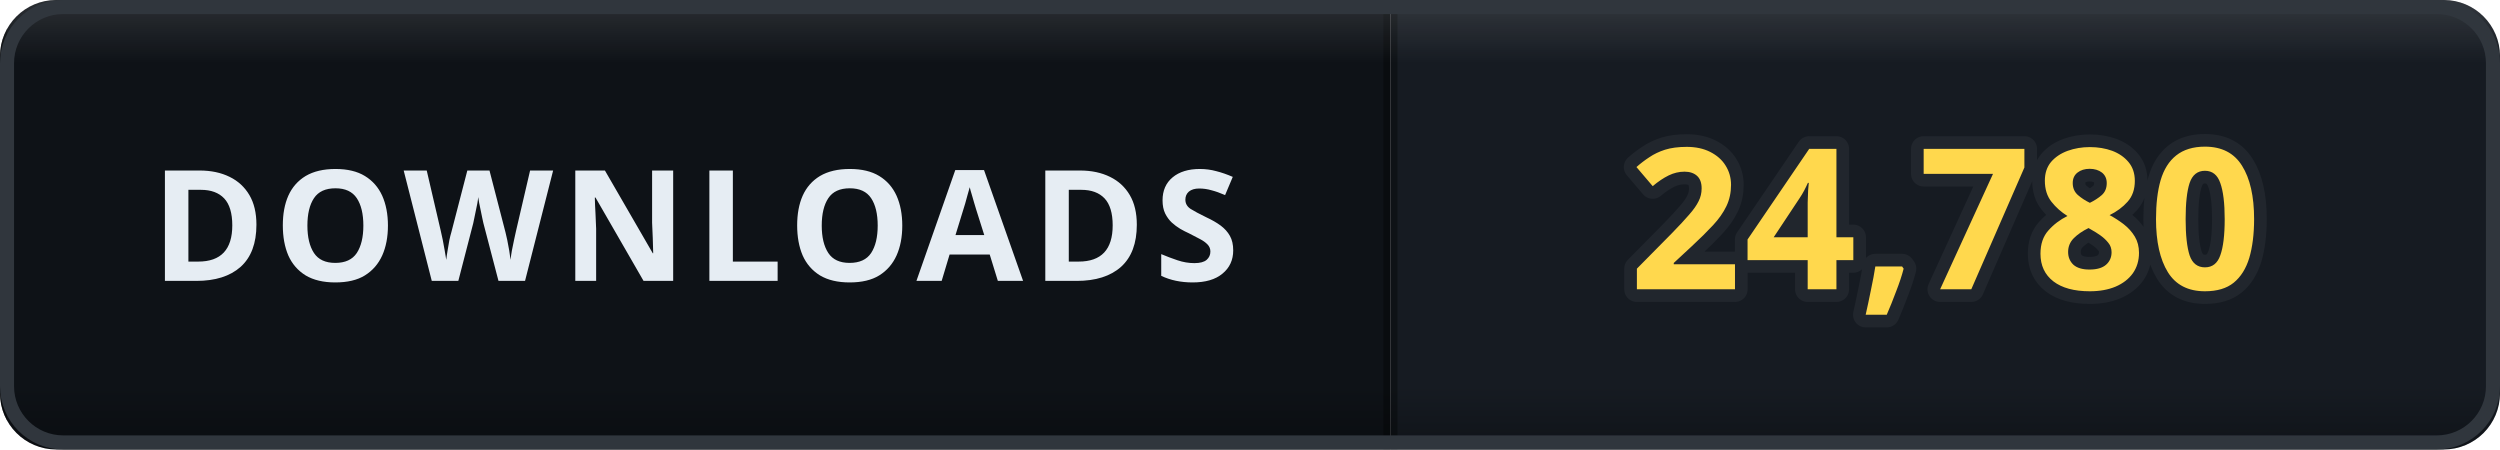
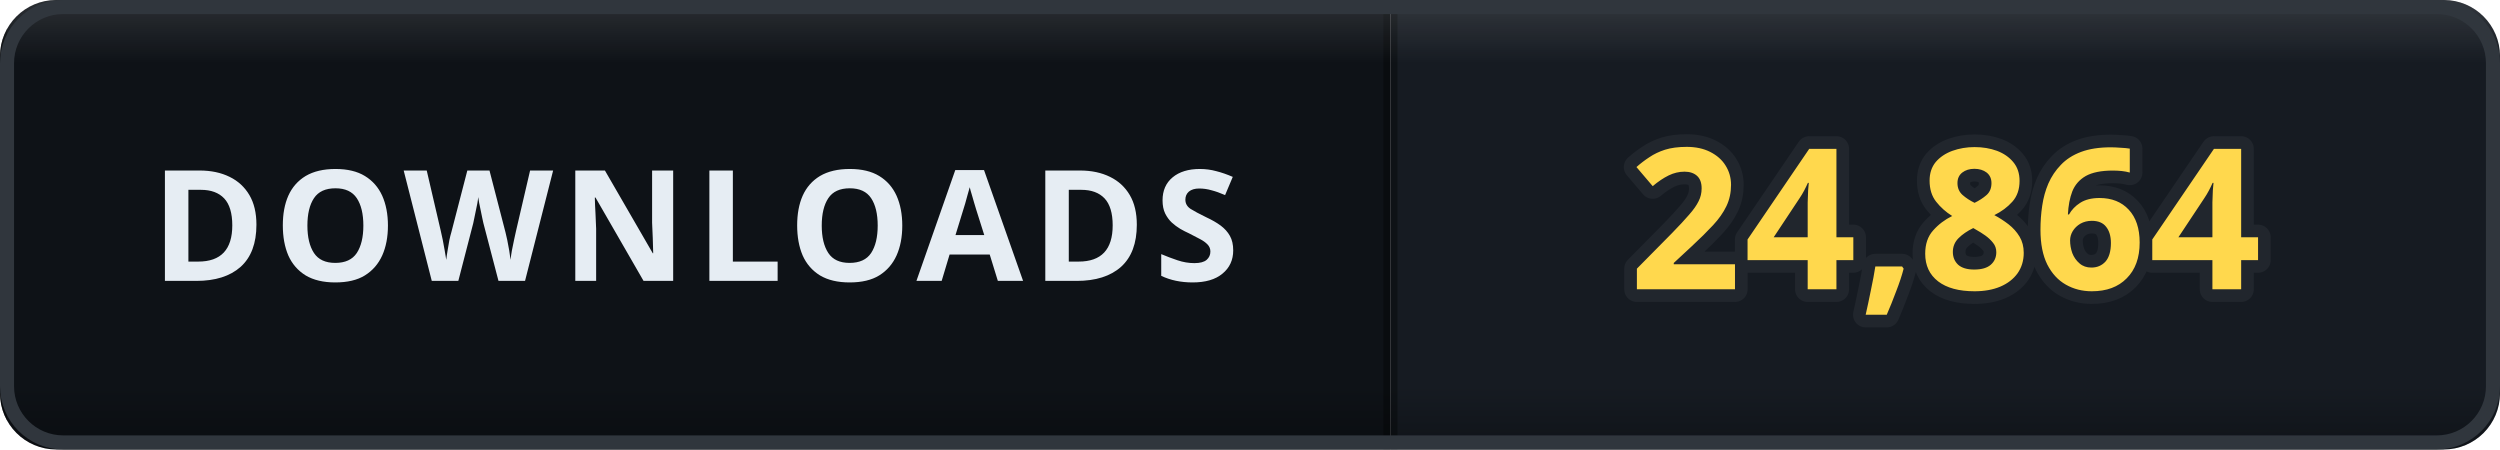
- <svg xmlns="http://www.w3.org/2000/svg" width="178" height="32" viewBox="0 0 178 32" role="img" aria-label="DOWNLOADS: 24,780">
+ <svg xmlns="http://www.w3.org/2000/svg" width="178" height="32" viewBox="0 0 178 32" role="img" aria-label="DOWNLOADS: 24,864">
  <defs>
    <clipPath id="clip">
      <rect width="178" height="32" rx="4" />
    </clipPath>
    <linearGradient id="bevel" x1="0" y1="0" x2="0" y2="1">
      <stop offset="0" stop-color="#ffffff" stop-opacity="0.12" />
      <stop offset="0.14" stop-color="#ffffff" stop-opacity="0" />
      <stop offset="0.86" stop-color="#000000" stop-opacity="0" />
      <stop offset="1" stop-color="#000000" stop-opacity="0.28" />
    </linearGradient>
  </defs>
  <g clip-path="url(#clip)">
    <rect width="0" height="32" fill="#161b22" />
    <rect x="0" width="99" height="32" fill="#0e1217" />
    <rect x="99" width="79" height="32" fill="#161b22" />
    <rect x="-0.5" width="1" height="32" fill="#000000" opacity="0.35" />
    <rect x="98.5" width="1" height="32" fill="#000000" opacity="0.35" />
    <text x="49.5" y="20" font-family="Verdana, 'Segoe UI', sans-serif" font-size="11" font-weight="700" letter-spacing="0.6" fill="#e6edf3" text-anchor="middle">DOWNLOADS</text>
-     <text x="138.5" y="20.6" font-family="Verdana, 'Segoe UI', sans-serif" font-size="14" font-weight="700" letter-spacing="0.2" fill="#ffd84d" stroke="#21262d" stroke-width="1.8" stroke-linejoin="round" paint-order="stroke" text-anchor="middle">24,780</text>
+     <text x="138.5" y="20.6" font-family="Verdana, 'Segoe UI', sans-serif" font-size="14" font-weight="700" letter-spacing="0.2" fill="#ffd84d" stroke="#21262d" stroke-width="1.8" stroke-linejoin="round" paint-order="stroke" text-anchor="middle">24,864</text>
    <rect width="178" height="32" rx="4" fill="url(#bevel)" />
  </g>
  <rect x="0.5" y="0.5" width="177" height="31" rx="4" fill="none" stroke="#30363d" />
</svg>
